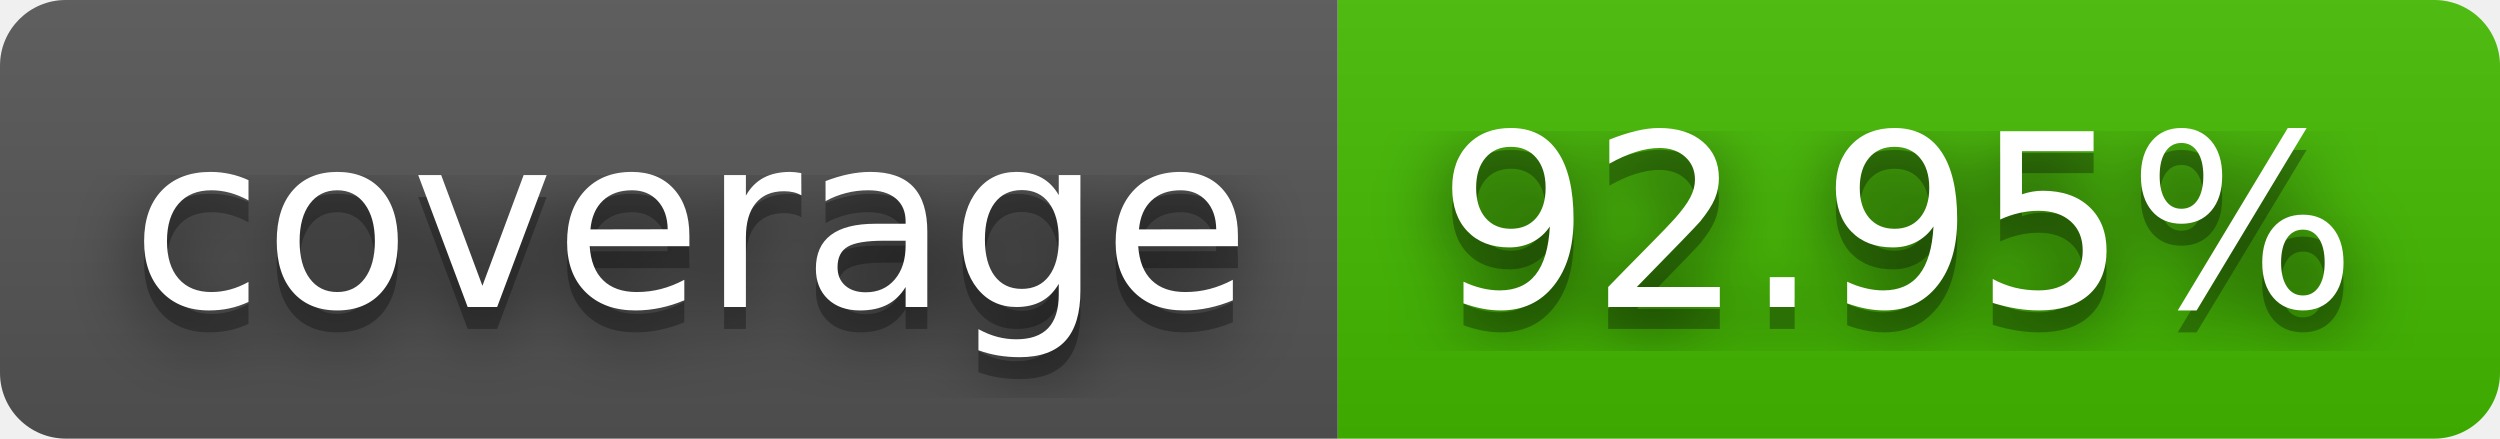
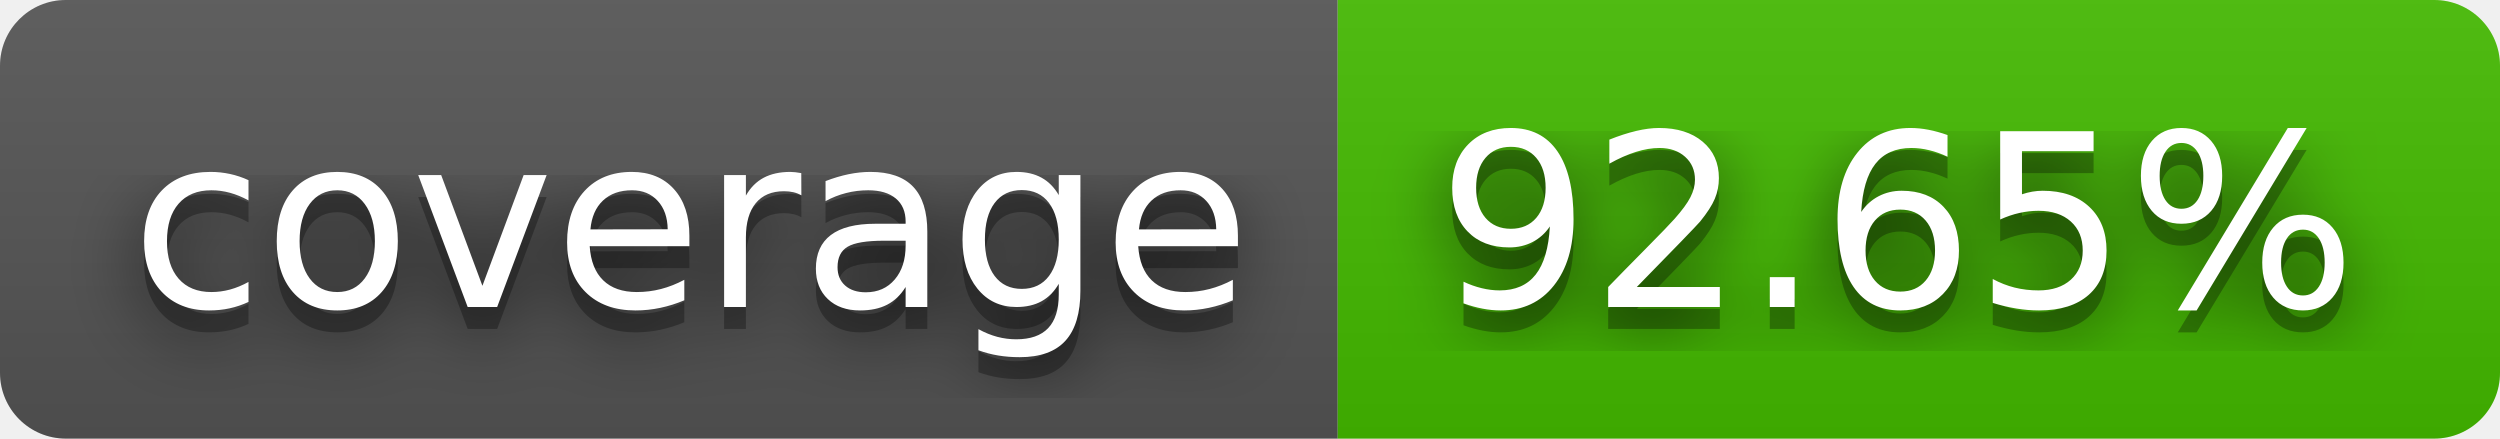
- <svg xmlns="http://www.w3.org/2000/svg" width="114" height="20" role="img" aria-label="coverage: 92.95%">
+ <svg xmlns="http://www.w3.org/2000/svg" width="114" height="20" role="img" aria-label="coverage: 92.65%">
  <filter id="blur">
    <feGaussianBlur stdDeviation="16" />
  </filter>
  <linearGradient id="s" x2="0" y2="100%">
    <stop offset="0" stop-color="#bbb" stop-opacity=".1" />
    <stop offset="1" stop-opacity=".1" />
  </linearGradient>
  <clipPath id="r">
    <rect width="114" height="20" rx="3" />
  </clipPath>
  <g clip-path="url(#r)">
    <rect width="61" height="20" fill="#555" />
    <rect x="61" width="53" height="20" fill="#4b0" />
    <rect width="114" height="20" fill="url(#s)" />
  </g>
  <g fill="#fff" text-anchor="middle" font-family="Verdana,Geneva,DejaVu Sans,sans-serif" text-rendering="geometricPrecision" font-size="110">
    <g transform="scale(.1)">
      <g aria-hidden="true" fill="#010101">
        <text x="315" y="150" fill-opacity=".8" filter="url(#blur)" textLength="510">coverage</text>
        <text x="315" y="150" fill-opacity=".3" textLength="510">coverage</text>
      </g>
      <text x="315" y="140" textLength="510">coverage</text>
    </g>
    <g transform="scale(.1)">
      <g aria-hidden="true" fill="#010101">
-         <text x="865" y="150" fill-opacity=".8" filter="url(#blur)" textLength="430">92.95%</text>
-         <text x="865" y="150" fill-opacity=".3" textLength="430">92.95%</text>
+         <text x="865" y="150" fill-opacity=".8" filter="url(#blur)" textLength="430">92.65%</text>
+         <text x="865" y="150" fill-opacity=".3" textLength="430">92.65%</text>
      </g>
-       <text x="865" y="140" textLength="430">92.95%</text>
+       <text x="865" y="140" textLength="430">92.65%</text>
    </g>
  </g>
</svg>
